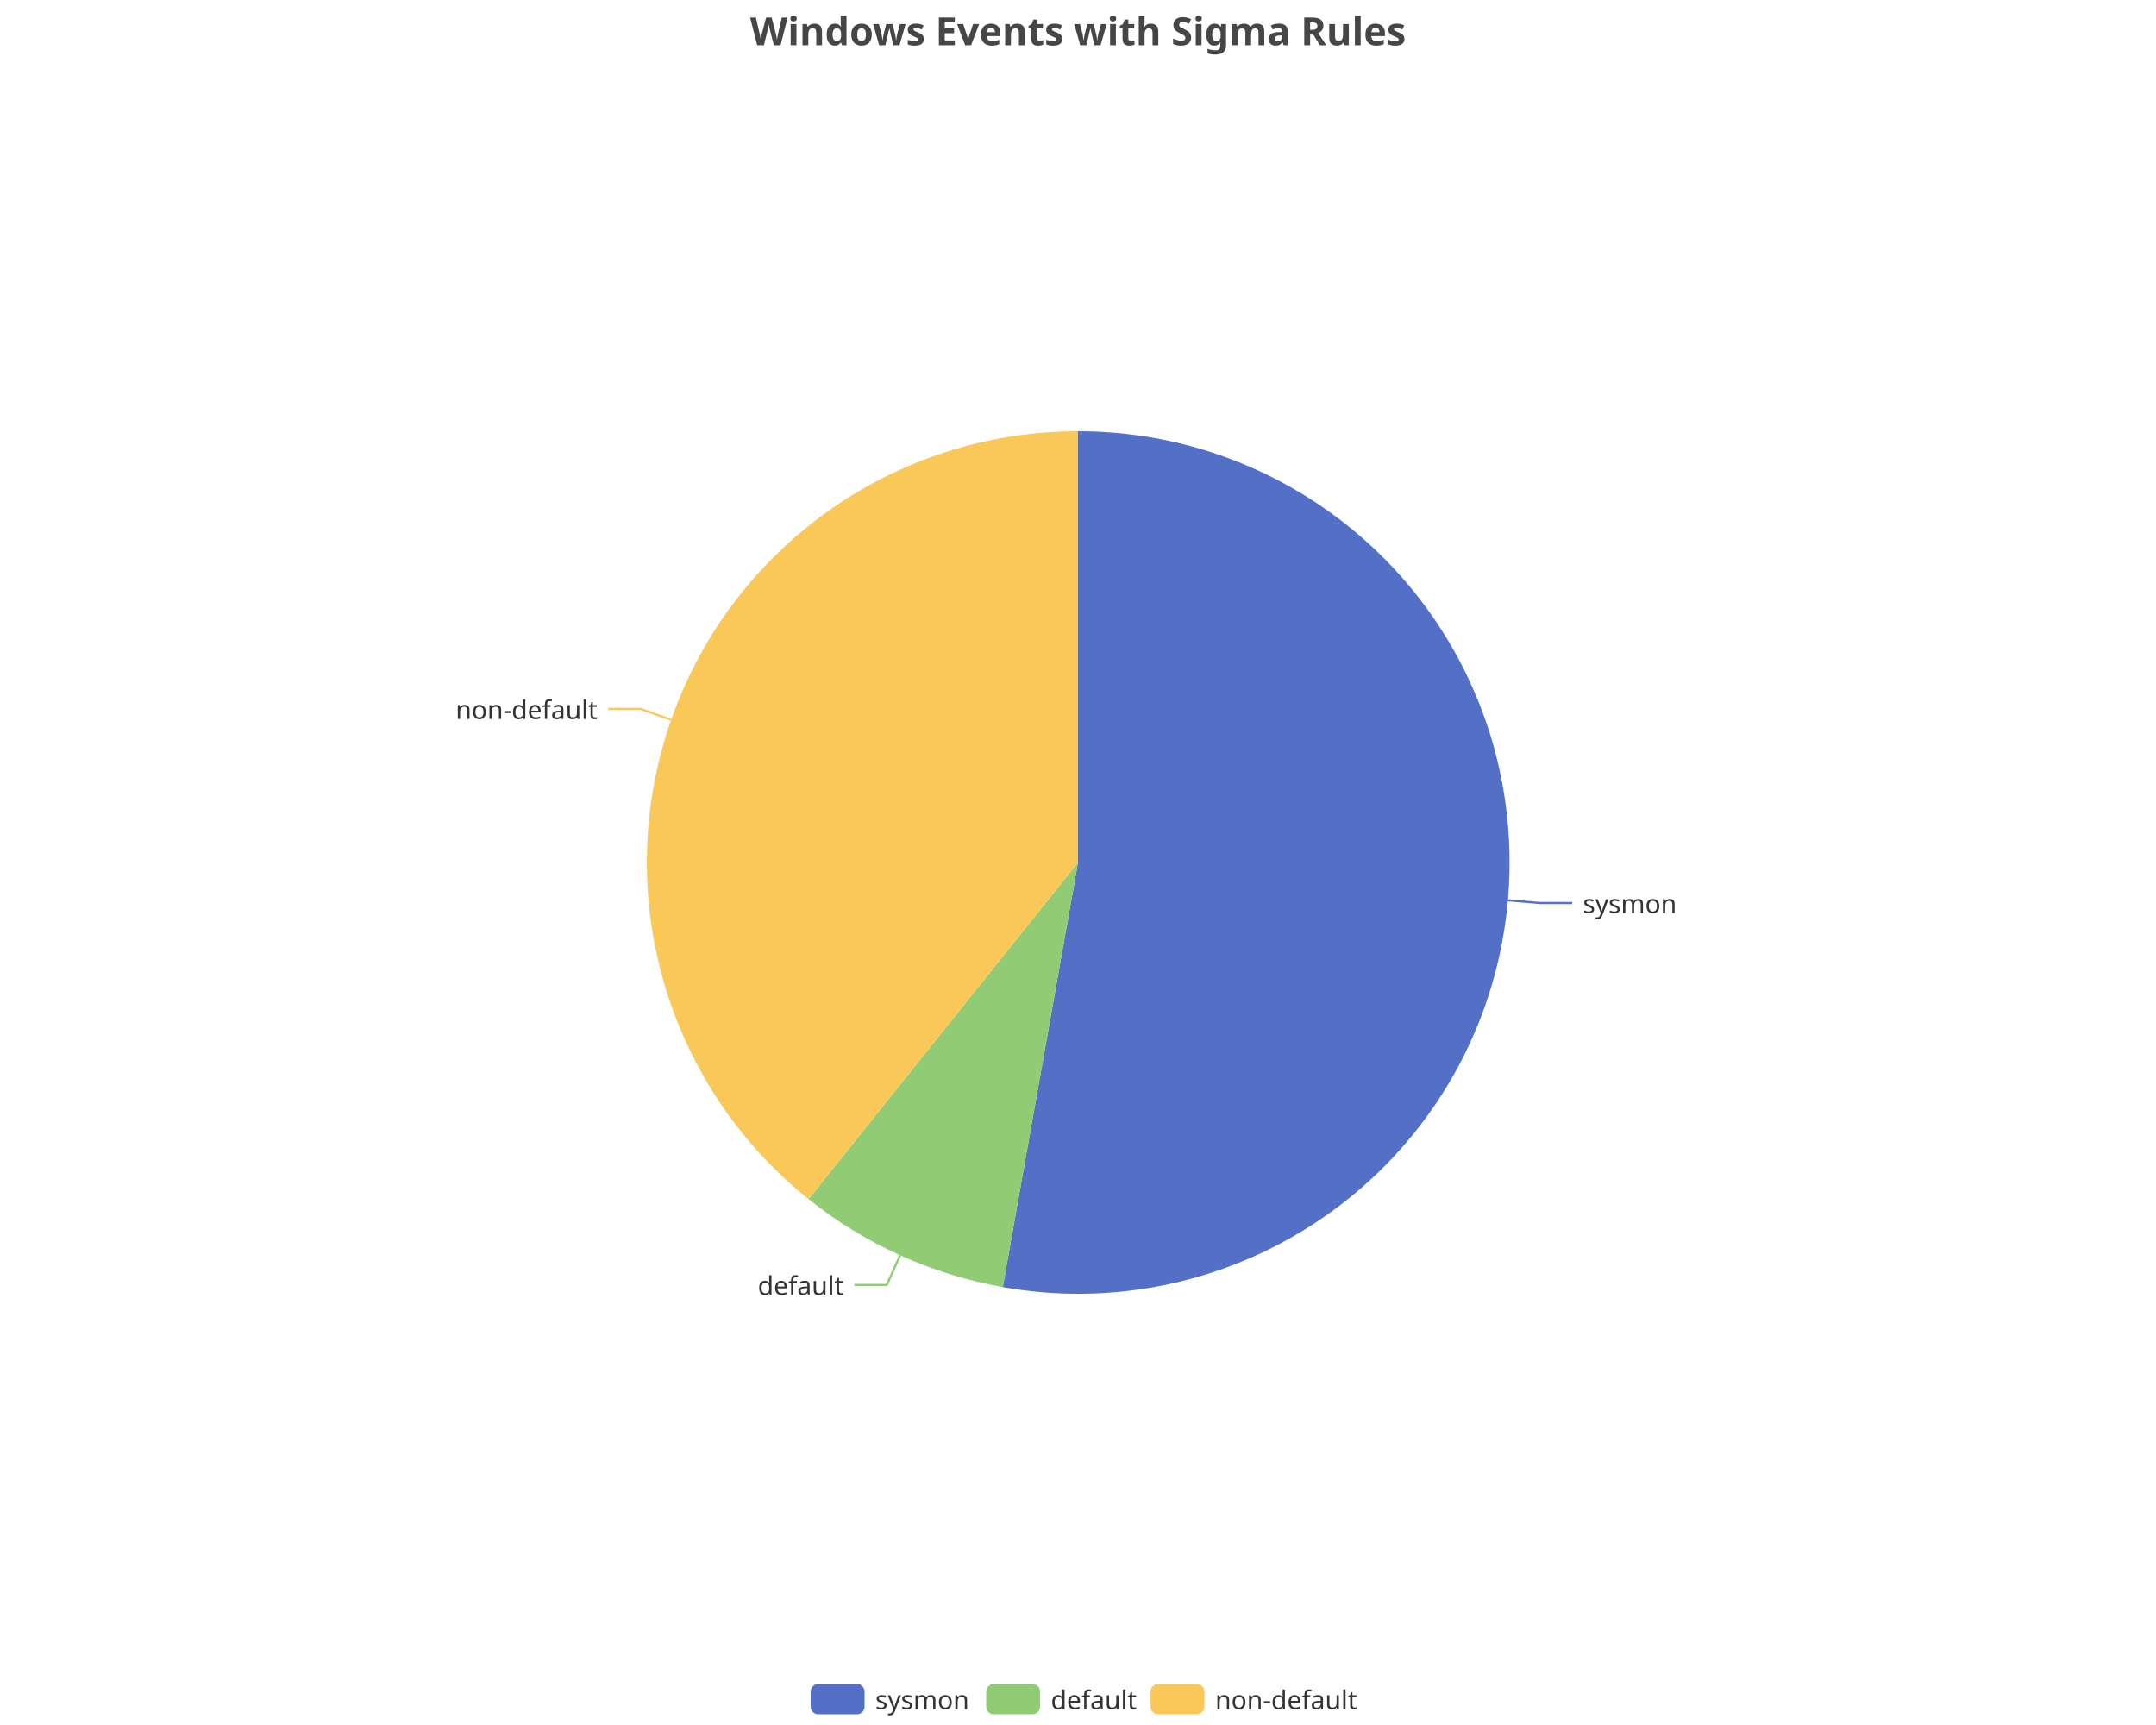
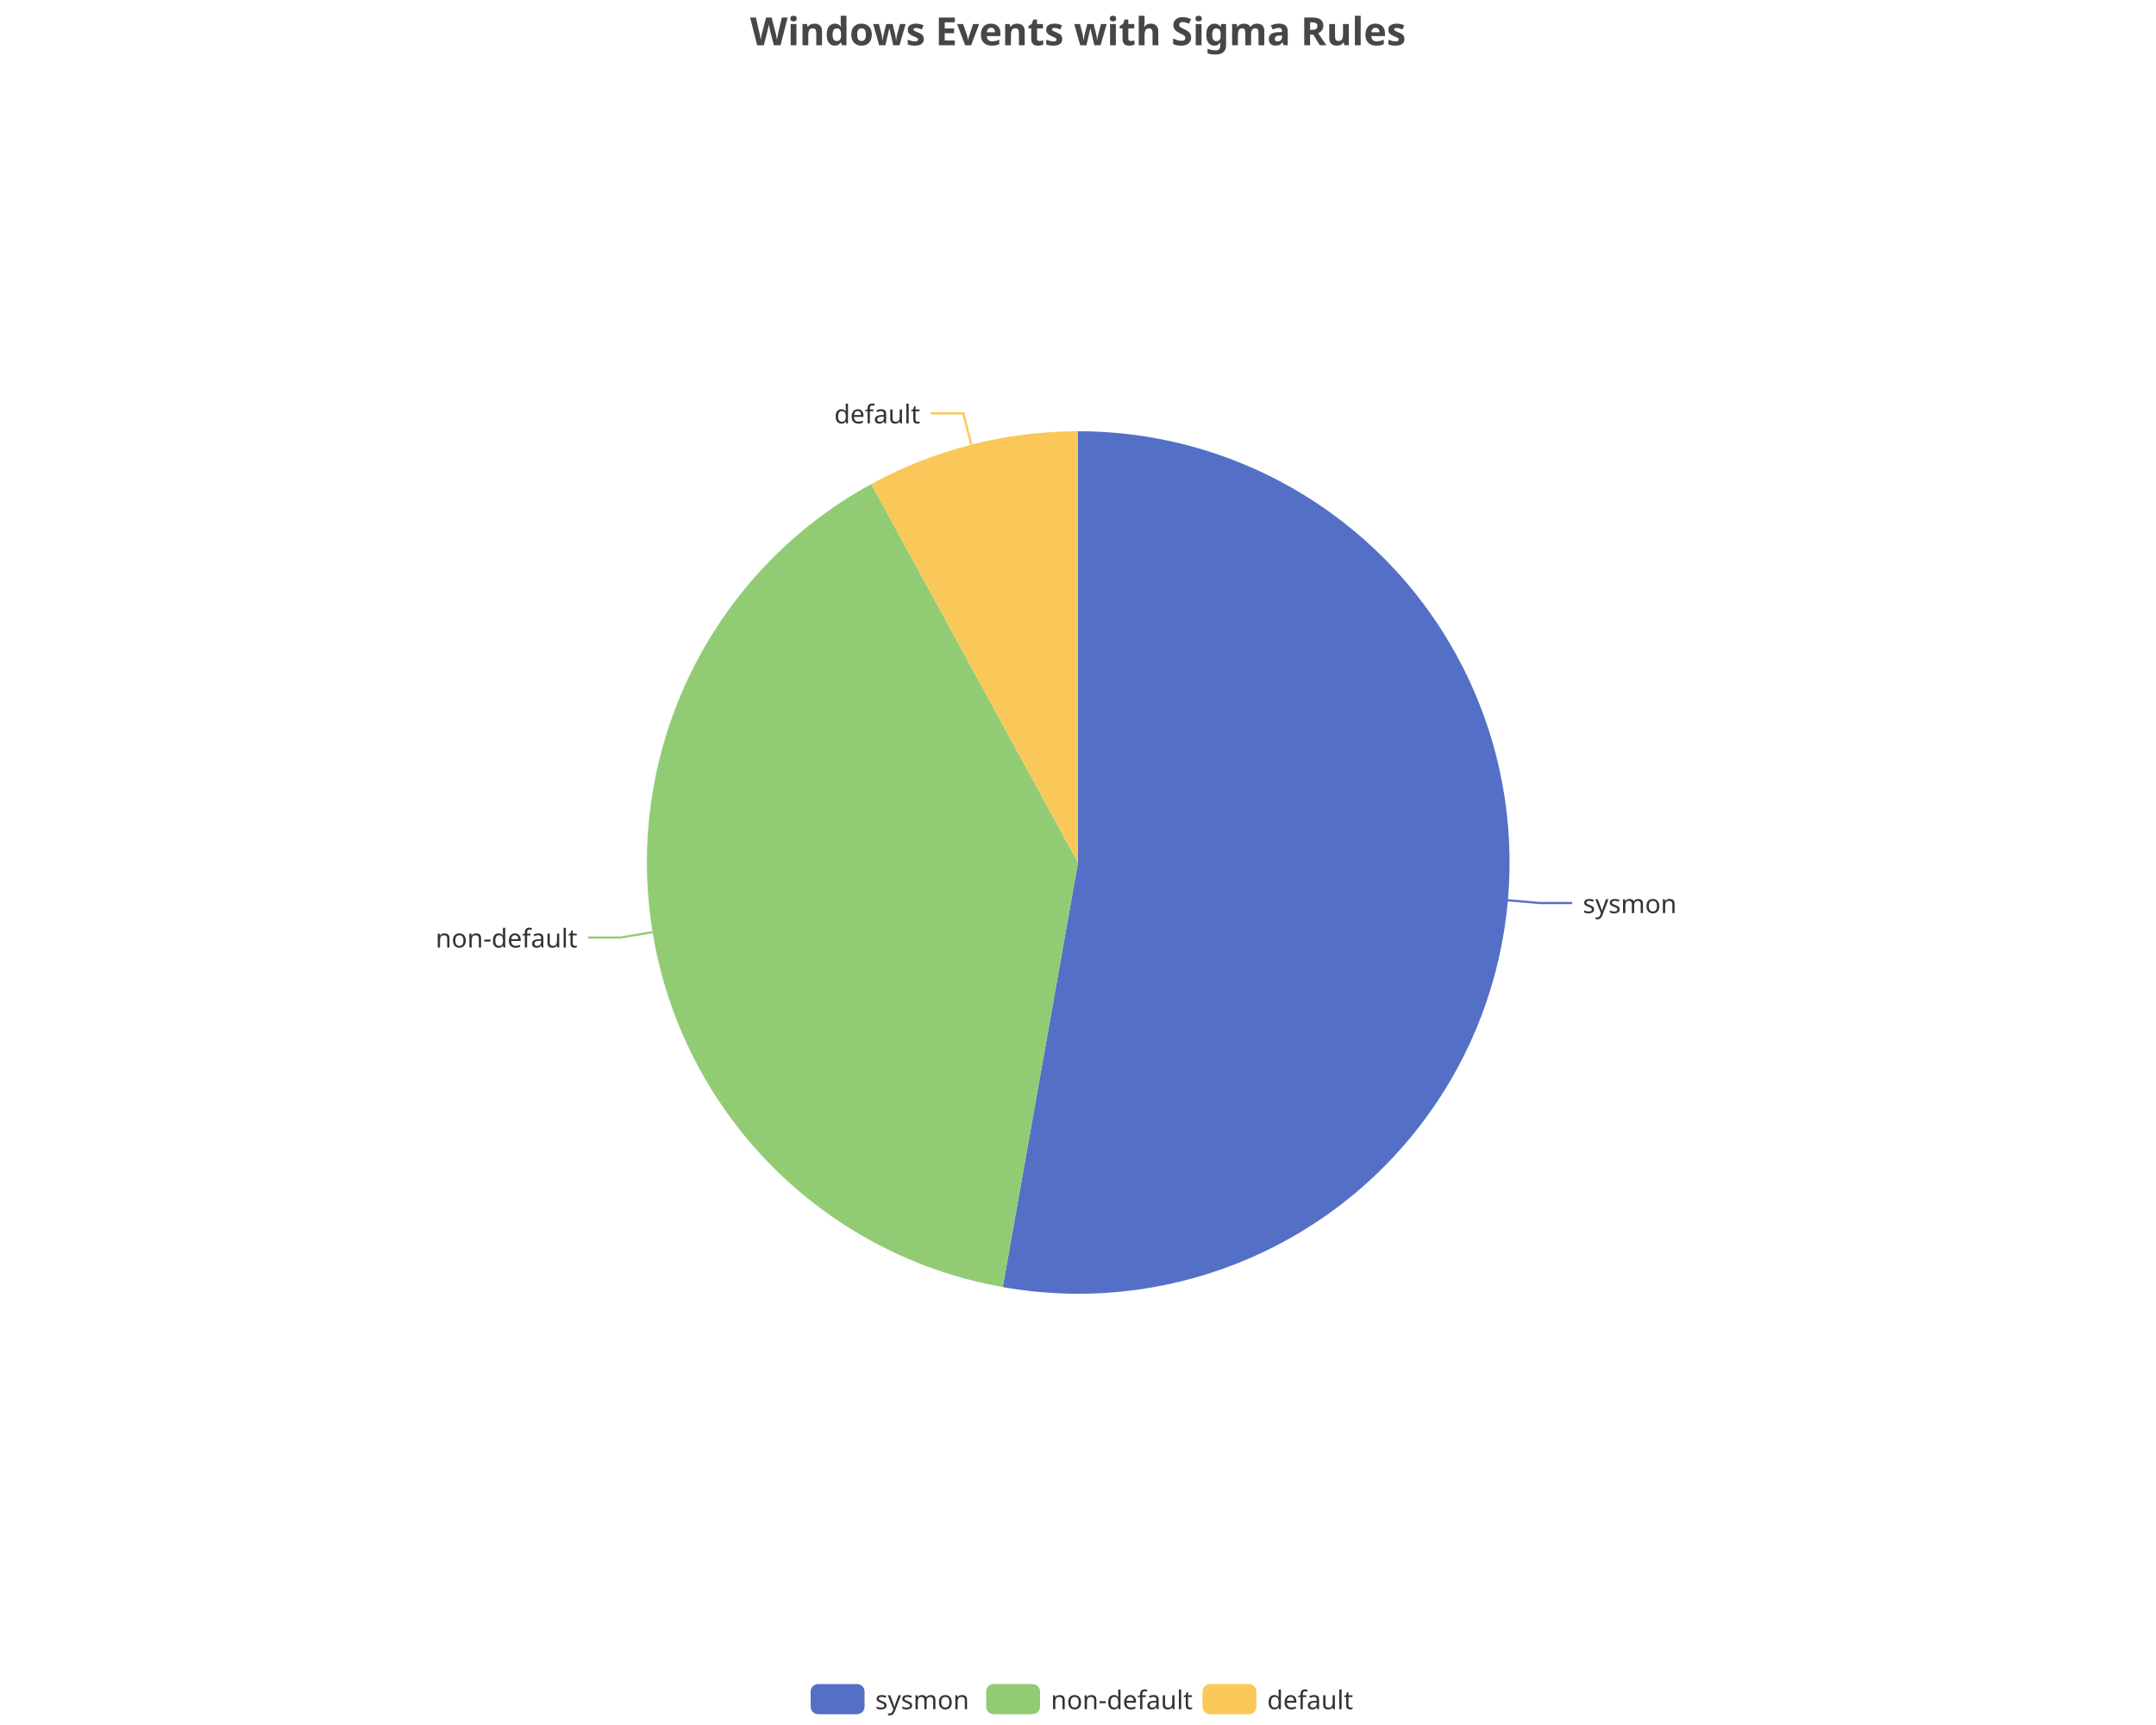
<svg xmlns="http://www.w3.org/2000/svg" width="1000" height="800" version="1.1" baseProfile="full" viewBox="0 0 1000 800">
  <rect width="1000" height="800" x="0" y="0" id="0" fill="none" />
  <polyline points="699.2 417.5 714.2 418.8 729.2 418.8" fill="none" stroke="#5470c6" />
-   <polyline points="417.5 582.2 411.3 595.9 396.3 595.9" fill="none" stroke="#91cc75" />
-   <polyline points="311.3 333.8 297.1 328.8 282.1 328.8" fill="none" stroke="#fac858" />
+   <polyline points="302.6 432.3 287.8 434.8 272.8 434.8" fill="none" stroke="#91cc75" />
+   <polyline points="450.5 206.2 446.8 191.7 431.8 191.7" fill="none" stroke="#fac858" />
  <path d="M500 200A200 200 0 1 1 465.1 596.9L500 400Z" fill="#5470c6" />
-   <path d="M465.1 596.9A200 200 0 0 1 375 556.1L500 400Z" fill="#91cc75" />
-   <path d="M375 556.1A200 200 0 0 1 500 200L500 400Z" fill="#fac858" />
+   <path d="M465.1 596.9A200 200 0 0 1 404.1 224.5L500 400Z" fill="#91cc75" />
+   <path d="M404.1 224.5A200 200 0 0 1 500 200L500 400Z" fill="#fac858" />
  <text dominant-baseline="central" text-anchor="start" style="font-size:12px;font-family:sans-serif;" transform="translate(734.1757 418.8089)" fill="#333" stroke="rgb(255,255,255)" stroke-width="2" paint-order="stroke" stroke-miterlimit="2">sysmon</text>
-   <text dominant-baseline="central" text-anchor="end" style="font-size:12px;font-family:sans-serif;" transform="translate(391.3211 595.8598)" fill="#333" stroke="rgb(255,255,255)" stroke-width="2" paint-order="stroke" stroke-miterlimit="2">default</text>
-   <text dominant-baseline="central" text-anchor="end" style="font-size:12px;font-family:sans-serif;" transform="translate(277.1332 328.7956)" fill="#333" stroke="rgb(255,255,255)" stroke-width="2" paint-order="stroke" stroke-miterlimit="2">non-default</text>
+   <text dominant-baseline="central" text-anchor="end" style="font-size:12px;font-family:sans-serif;" transform="translate(267.8278 434.7557)" fill="#333" stroke="rgb(255,255,255)" stroke-width="2" paint-order="stroke" stroke-miterlimit="2">non-default</text>
+   <text dominant-baseline="central" text-anchor="end" style="font-size:12px;font-family:sans-serif;" transform="translate(426.816 191.6818)" fill="#333" stroke="rgb(255,255,255)" stroke-width="2" paint-order="stroke" stroke-miterlimit="2">default</text>
  <path d="M-5 -5l258 0l0 24l-258 0Z" transform="translate(376 781)" fill="rgb(0,0,0)" fill-opacity="0" stroke="#ccc" stroke-width="0" />
  <path d="M3.5 0L21.5 0A3.5 3.5 0 0 1 25 3.5L25 10.5A3.5 3.5 0 0 1 21.5 14L3.5 14A3.5 3.5 0 0 1 0 10.5L0 3.5A3.5 3.5 0 0 1 3.5 0" transform="translate(376 781)" fill="#5470c6" />
  <text dominant-baseline="central" text-anchor="start" style="font-size:12px;font-family:sans-serif;" x="30" y="7" transform="translate(376 781)" fill="#333">sysmon</text>
  <path d="M3.5 0L21.5 0A3.5 3.5 0 0 1 25 3.5L25 10.5A3.5 3.5 0 0 1 21.5 14L3.5 14A3.5 3.5 0 0 1 0 10.5L0 3.5A3.5 3.5 0 0 1 3.5 0" transform="translate(457.4 781)" fill="#91cc75" />
-   <text dominant-baseline="central" text-anchor="start" style="font-size:12px;font-family:sans-serif;" x="30" y="7" transform="translate(457.4 781)" fill="#333">default</text>
-   <path d="M3.5 0L21.5 0A3.5 3.5 0 0 1 25 3.5L25 10.5A3.5 3.5 0 0 1 21.5 14L3.5 14A3.5 3.5 0 0 1 0 10.5L0 3.5A3.5 3.5 0 0 1 3.5 0" transform="translate(533.64 781)" fill="#fac858" />
-   <text dominant-baseline="central" text-anchor="start" style="font-size:12px;font-family:sans-serif;" x="30" y="7" transform="translate(533.64 781)" fill="#333">non-default</text>
+   <text dominant-baseline="central" text-anchor="start" style="font-size:12px;font-family:sans-serif;" x="30" y="7" transform="translate(457.4 781)" fill="#333">non-default</text>
+   <path d="M3.5 0L21.5 0A3.5 3.5 0 0 1 25 3.5L25 10.5A3.5 3.5 0 0 1 21.5 14L3.5 14A3.5 3.5 0 0 1 0 10.5L0 3.5A3.5 3.5 0 0 1 3.5 0" transform="translate(557.76 781)" fill="#fac858" />
+   <text dominant-baseline="central" text-anchor="start" style="font-size:12px;font-family:sans-serif;" x="30" y="7" transform="translate(557.76 781)" fill="#333">default</text>
  <path d="M-143.9 -5l287.7 0l0 28l-287.7 0Z" transform="translate(500 5)" fill="rgb(0,0,0)" fill-opacity="0" stroke="#ccc" stroke-width="0" />
  <text dominant-baseline="central" text-anchor="middle" style="font-size:18px;font-family:sans-serif;font-weight:bold;" xml:space="preserve" y="9" transform="translate(500 5)" fill="#464646">Windows Events with Sigma Rules</text>
</svg>
